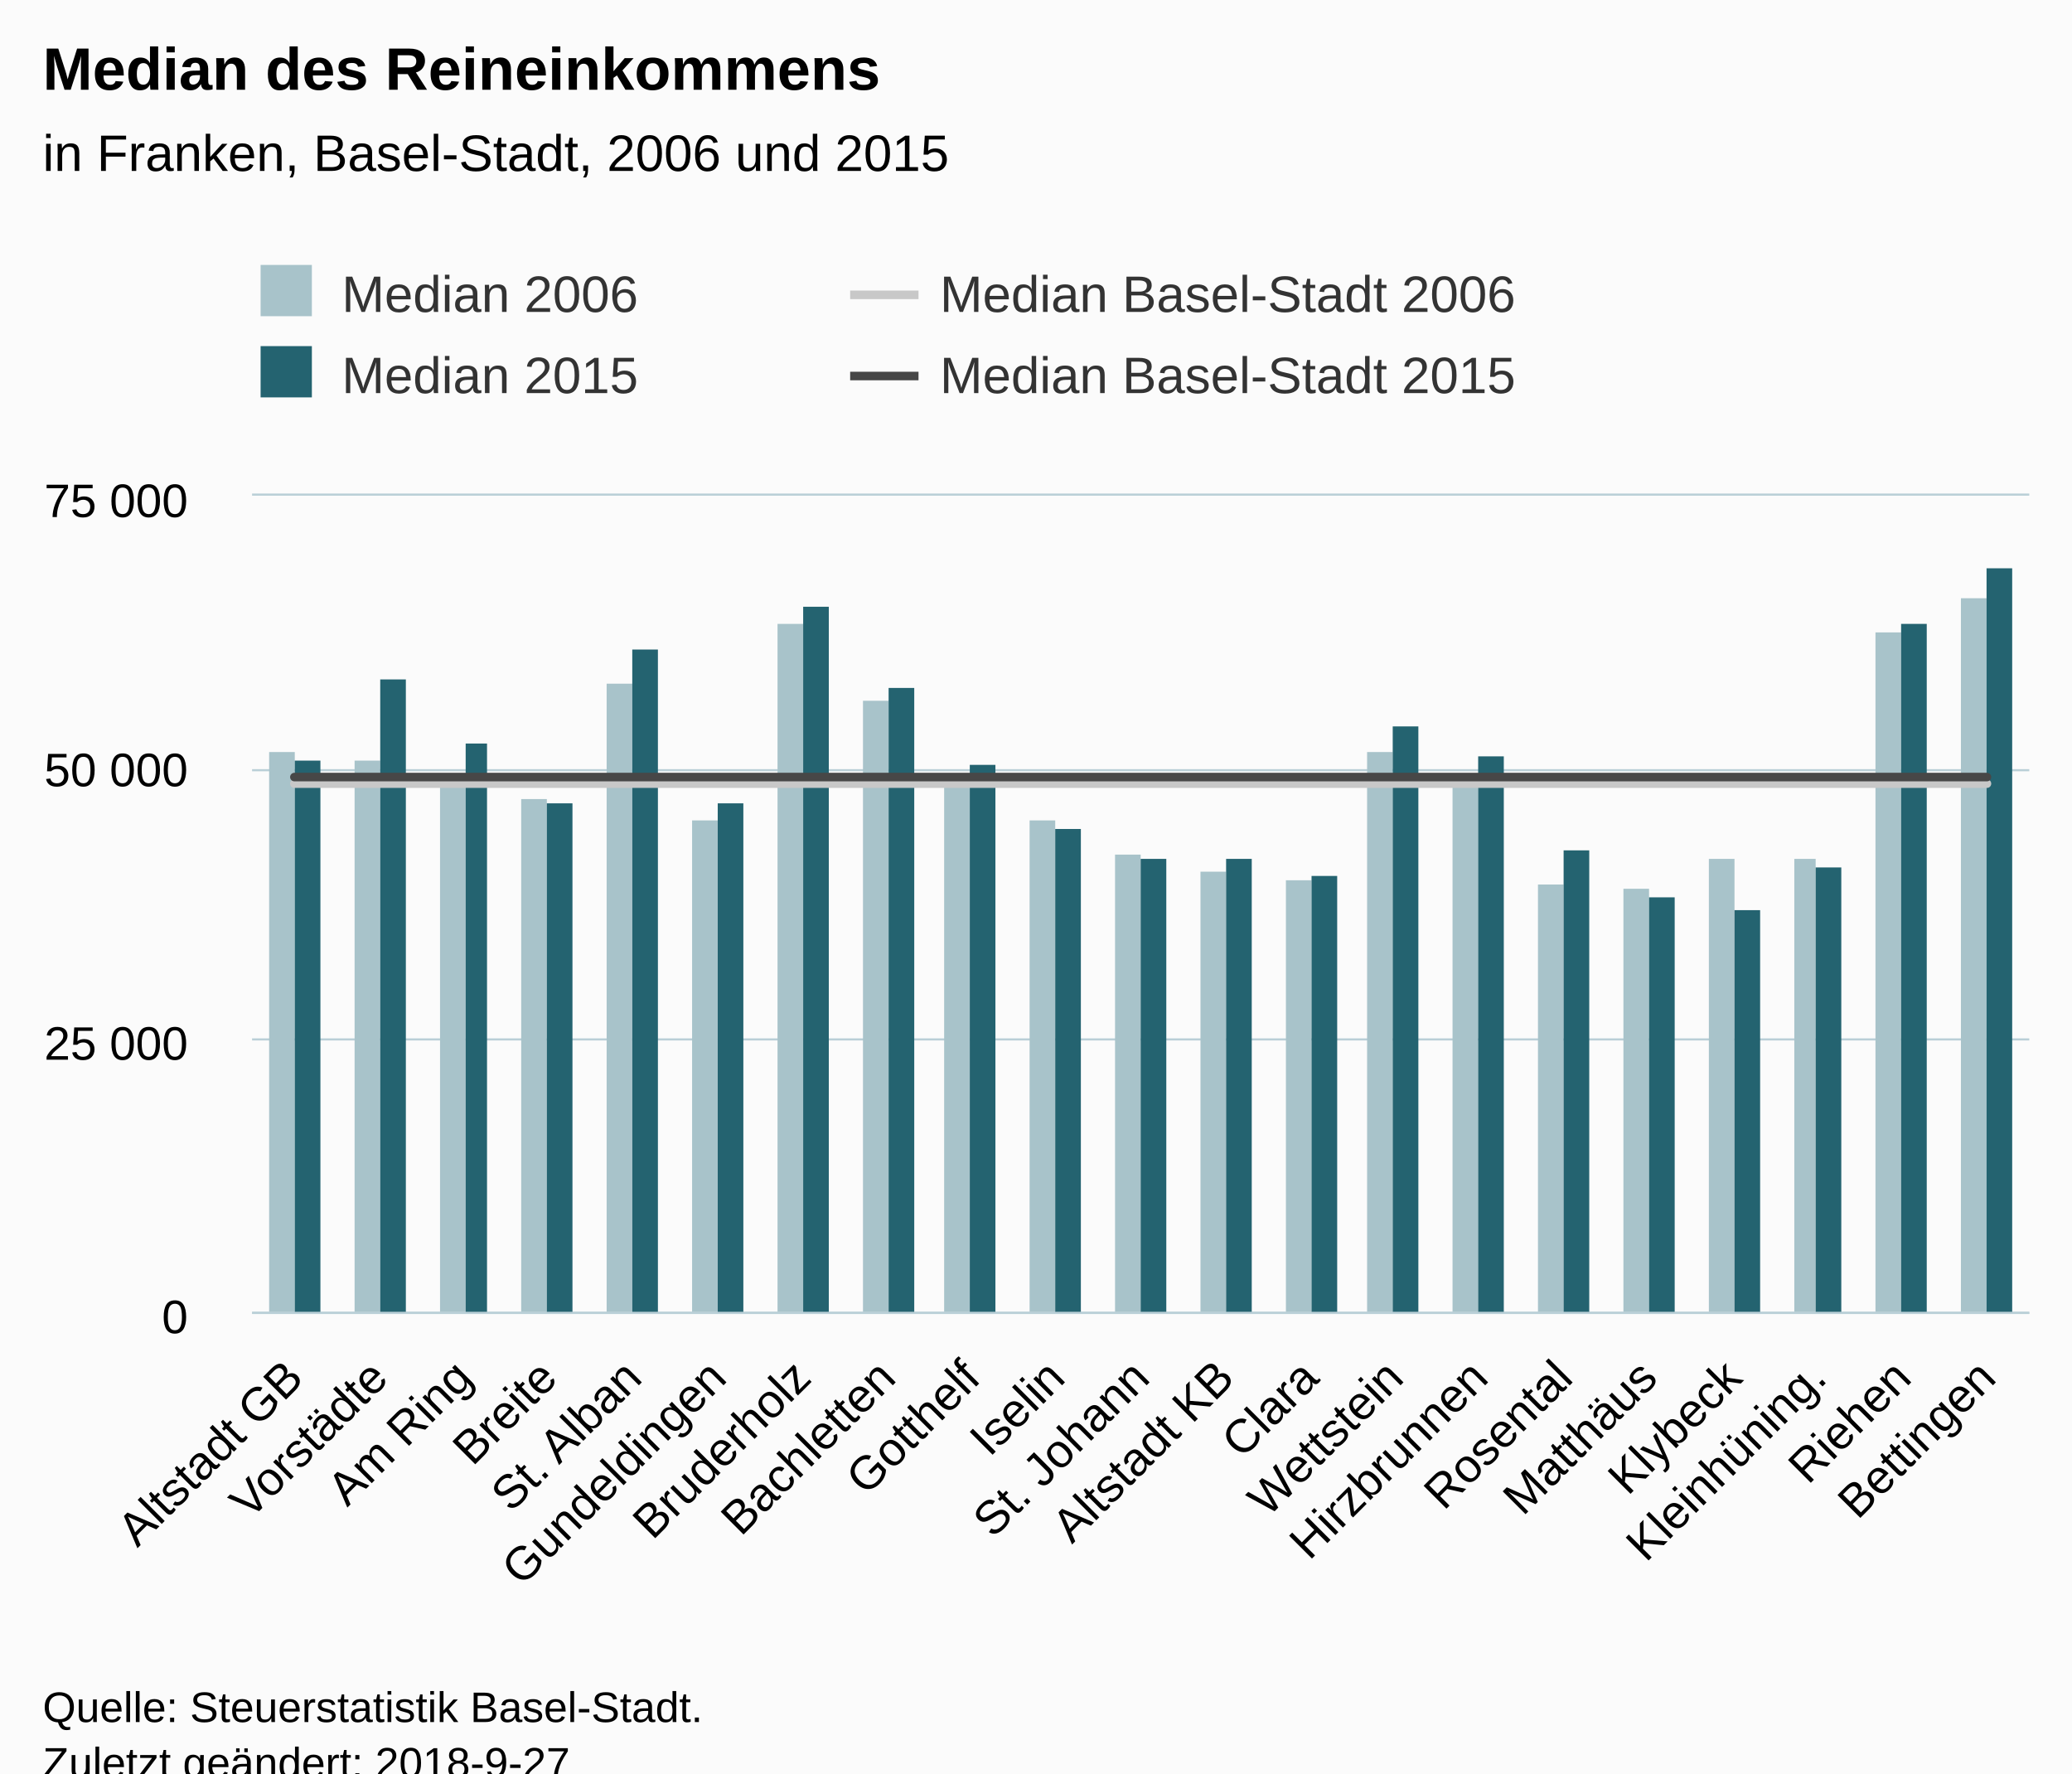
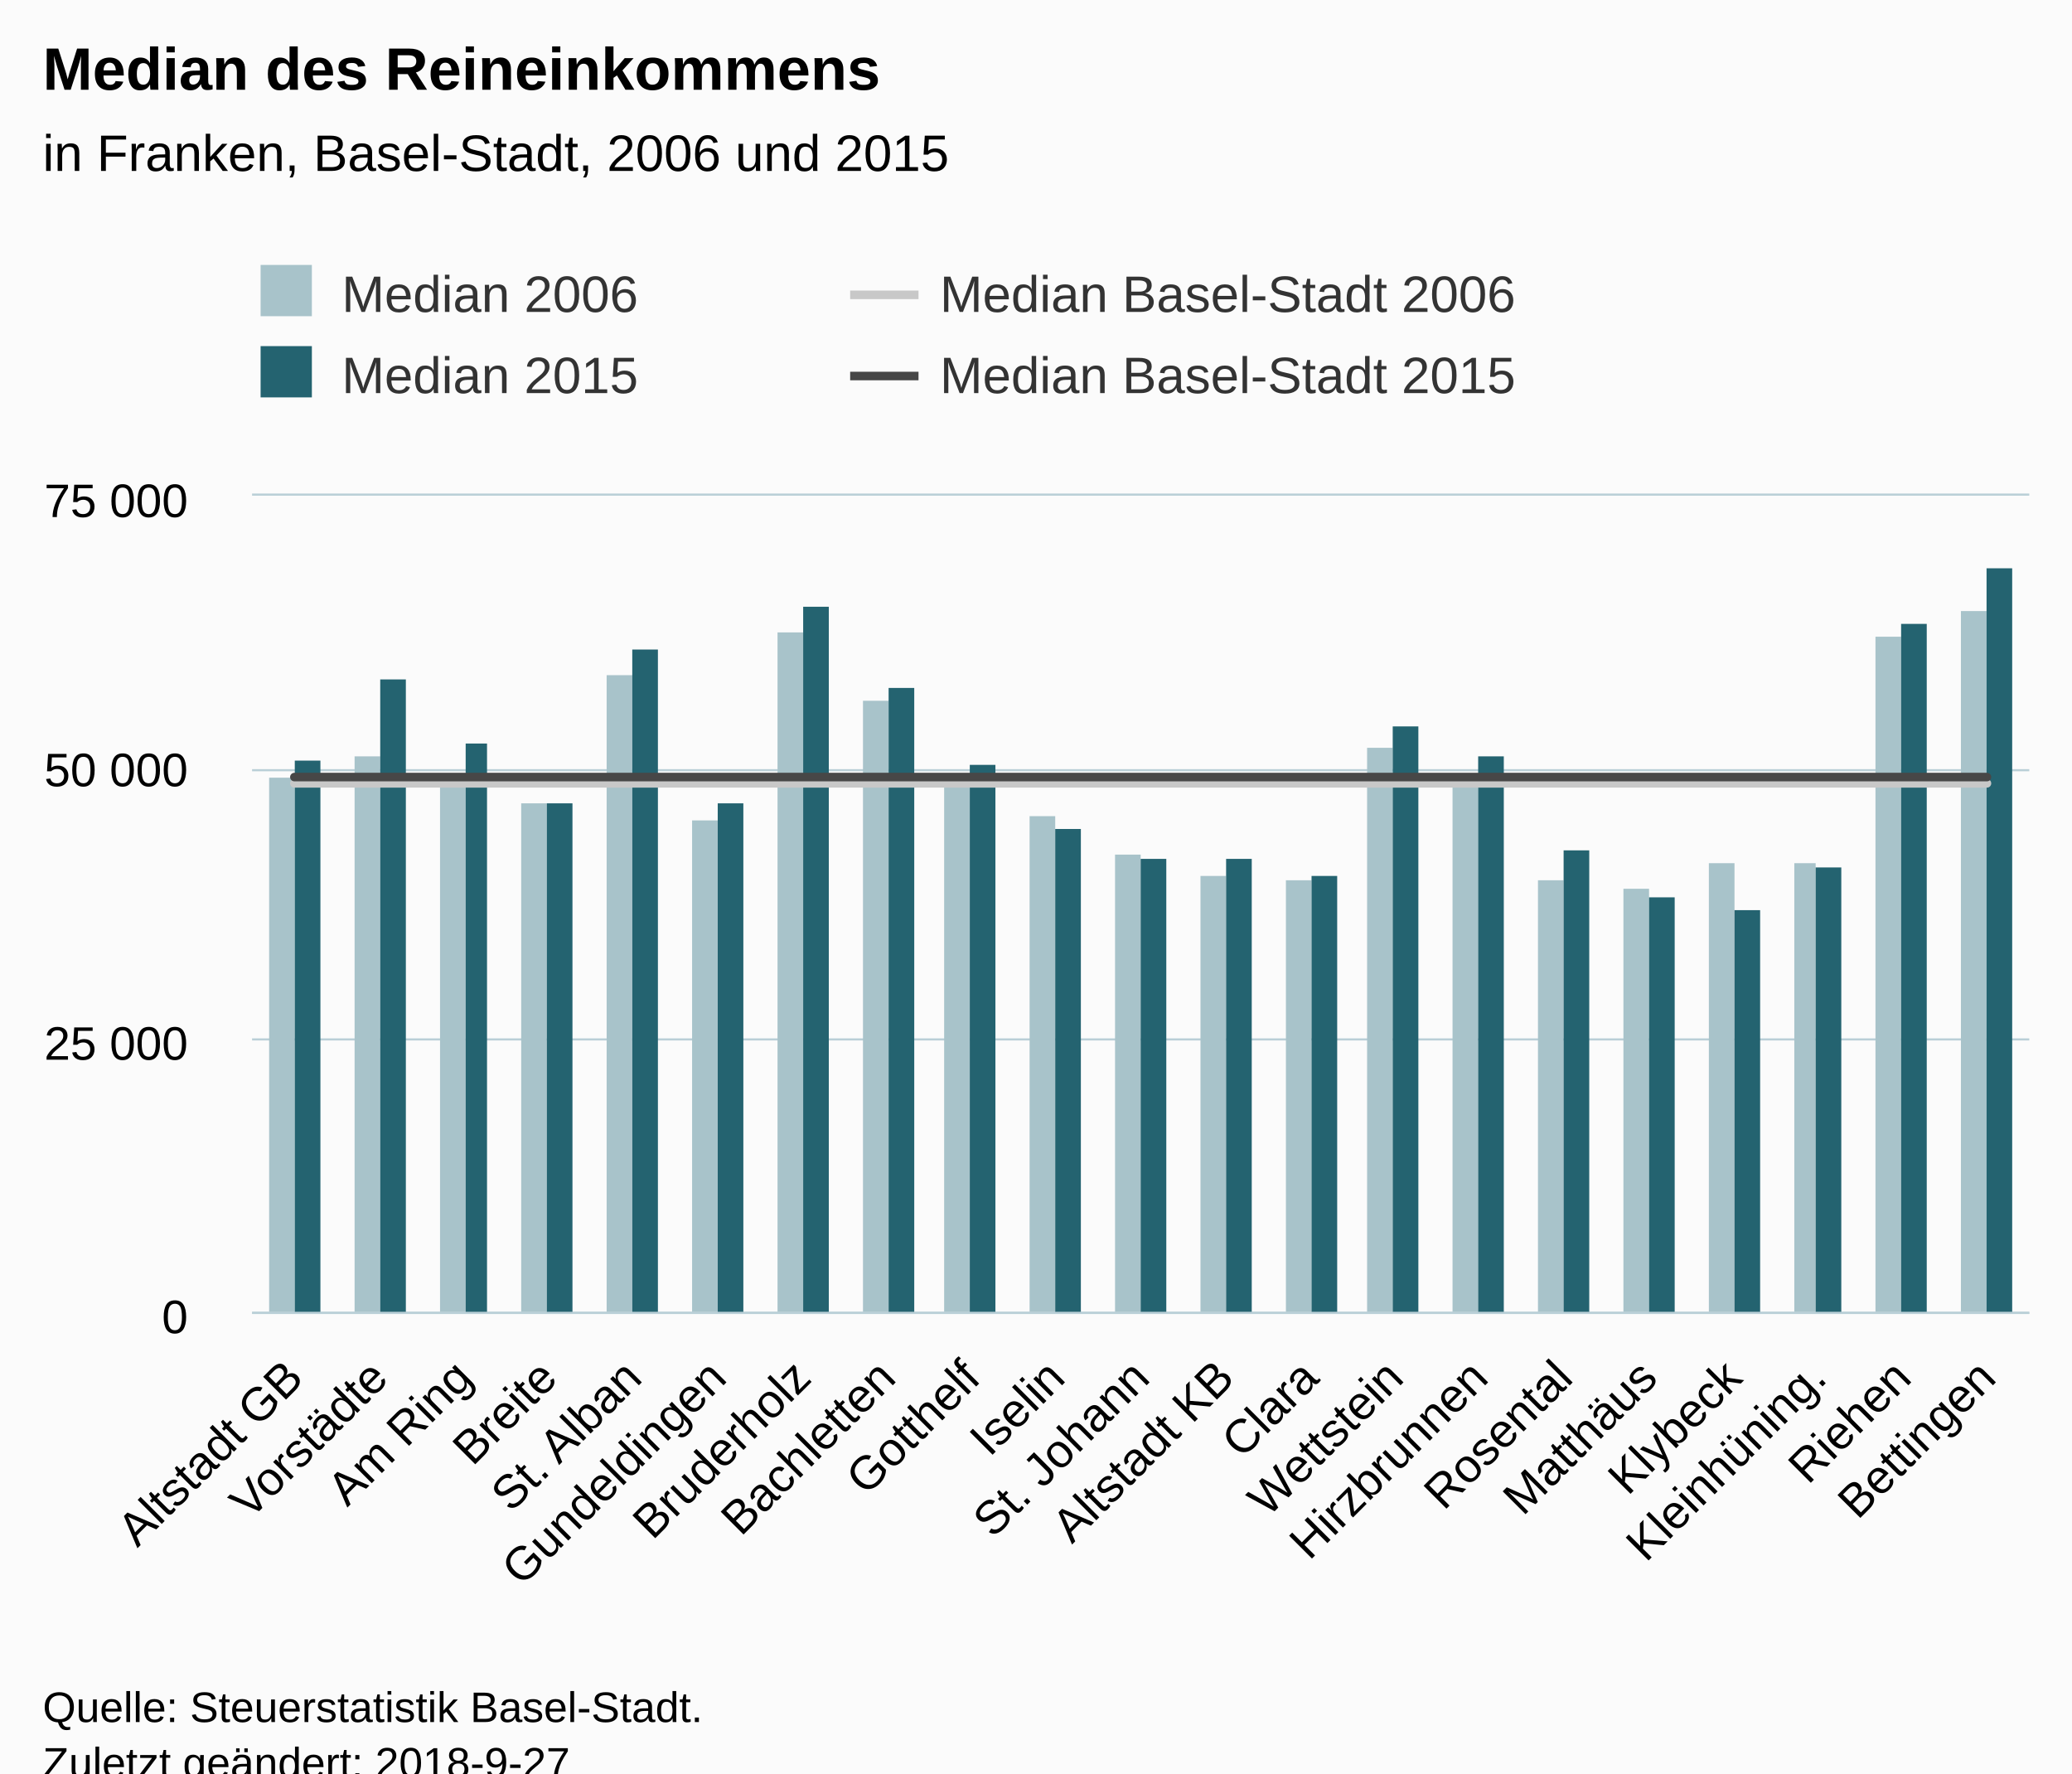
<svg xmlns="http://www.w3.org/2000/svg" version="1.1" class="highcharts-root" style="font-family:Arial;font-size:12px;" viewBox="0 0 485 415">
  <defs>
-     <clipPath id="highcharts-ha6p2ht-6">
+     <clipPath id="highcharts-e73xb5r-6">
      <rect x="0" y="0" width="416" height="191" fill="none" />
    </clipPath>
-     <clipPath id="highcharts-ha6p2ht-7">
+     <clipPath id="highcharts-e73xb5r-7">
      <rect x="0" y="0" width="416" height="191" fill="none" />
    </clipPath>
  </defs>
  <rect fill="#fbfbfb" class="highcharts-background" x="0" y="0" width="485" height="428" rx="0" ry="0" />
  <rect fill="none" class="highcharts-plot-background" x="59" y="116" width="416" height="191" />
  <g class="highcharts-pane-group" data-z-index="0" />
  <g class="highcharts-grid highcharts-xaxis-grid " data-z-index="1">
    <path fill="none" data-z-index="1" class="highcharts-grid-line" d="M 78.5 116 L 78.5 307" opacity="1" />
    <path fill="none" data-z-index="1" class="highcharts-grid-line" d="M 98.5 116 L 98.5 307" opacity="1" />
    <path fill="none" data-z-index="1" class="highcharts-grid-line" d="M 117.5 116 L 117.5 307" opacity="1" />
    <path fill="none" data-z-index="1" class="highcharts-grid-line" d="M 137.5 116 L 137.5 307" opacity="1" />
    <path fill="none" data-z-index="1" class="highcharts-grid-line" d="M 157.5 116 L 157.5 307" opacity="1" />
    <path fill="none" data-z-index="1" class="highcharts-grid-line" d="M 177.5 116 L 177.5 307" opacity="1" />
    <path fill="none" data-z-index="1" class="highcharts-grid-line" d="M 197.5 116 L 197.5 307" opacity="1" />
    <path fill="none" data-z-index="1" class="highcharts-grid-line" d="M 216.5 116 L 216.5 307" opacity="1" />
    <path fill="none" data-z-index="1" class="highcharts-grid-line" d="M 236.5 116 L 236.5 307" opacity="1" />
    <path fill="none" data-z-index="1" class="highcharts-grid-line" d="M 256.5 116 L 256.5 307" opacity="1" />
    <path fill="none" data-z-index="1" class="highcharts-grid-line" d="M 276.5 116 L 276.5 307" opacity="1" />
    <path fill="none" data-z-index="1" class="highcharts-grid-line" d="M 296.5 116 L 296.5 307" opacity="1" />
    <path fill="none" data-z-index="1" class="highcharts-grid-line" d="M 316.5 116 L 316.5 307" opacity="1" />
    <path fill="none" data-z-index="1" class="highcharts-grid-line" d="M 335.5 116 L 335.5 307" opacity="1" />
    <path fill="none" data-z-index="1" class="highcharts-grid-line" d="M 355.5 116 L 355.5 307" opacity="1" />
    <path fill="none" data-z-index="1" class="highcharts-grid-line" d="M 375.5 116 L 375.5 307" opacity="1" />
    <path fill="none" data-z-index="1" class="highcharts-grid-line" d="M 395.5 116 L 395.5 307" opacity="1" />
    <path fill="none" data-z-index="1" class="highcharts-grid-line" d="M 415.5 116 L 415.5 307" opacity="1" />
    <path fill="none" data-z-index="1" class="highcharts-grid-line" d="M 434.5 116 L 434.5 307" opacity="1" />
    <path fill="none" data-z-index="1" class="highcharts-grid-line" d="M 454.5 116 L 454.5 307" opacity="1" />
    <path fill="none" data-z-index="1" class="highcharts-grid-line" d="M 474.5 116 L 474.5 307" opacity="1" />
    <path fill="none" data-z-index="1" class="highcharts-grid-line" d="M 58.5 116 L 58.5 307" opacity="1" />
  </g>
  <g class="highcharts-grid highcharts-yaxis-grid " data-z-index="1">
    <path fill="none" stroke="#B9CFD7" stroke-width="0.5" data-z-index="1" class="highcharts-grid-line" d="M 59 307.25 L 475 307.25" opacity="1" />
    <path fill="none" stroke="#B9CFD7" stroke-width="0.5" data-z-index="1" class="highcharts-grid-line" d="M 59 243.25 L 475 243.25" opacity="1" />
    <path fill="none" stroke="#B9CFD7" stroke-width="0.5" data-z-index="1" class="highcharts-grid-line" d="M 59 180.25 L 475 180.25" opacity="1" />
    <path fill="none" stroke="#B9CFD7" stroke-width="0.5" data-z-index="1" class="highcharts-grid-line" d="M 59 115.75 L 475 115.75" opacity="1" />
  </g>
  <rect fill="none" class="highcharts-plot-border" data-z-index="1" x="59" y="116" width="416" height="191" />
  <g class="highcharts-axis highcharts-xaxis " data-z-index="2">
    <path fill="none" class="highcharts-axis-line" stroke="#B9CFD7" stroke-width="0.5" data-z-index="7" d="M 59 307.25 L 475 307.25" />
  </g>
  <g class="highcharts-axis highcharts-yaxis " data-z-index="2">
    <path fill="none" class="highcharts-axis-line" data-z-index="7" d="M 59 116 L 59 307" />
  </g>
  <g class="highcharts-series-group" data-z-index="3">
-     <g data-z-index="0.1" class="highcharts-series highcharts-series-0 highcharts-column-series " transform="translate(59,116) scale(1 1)" clip-path="url(#highcharts-ha6p2ht-7)">
-       <rect x="4" y="60" width="6" height="132" fill="#A8C3CA" class="highcharts-point" />
-       <rect x="24" y="62" width="6" height="130" fill="#A8C3CA" class="highcharts-point" />
-       <rect x="44" y="66" width="6" height="126" fill="#A8C3CA" class="highcharts-point" />
-       <rect x="63" y="71" width="6" height="121" fill="#A8C3CA" class="highcharts-point" />
-       <rect x="83" y="44" width="6" height="148" fill="#A8C3CA" class="highcharts-point" />
+     <g data-z-index="0.1" class="highcharts-series highcharts-series-0 highcharts-column-series " transform="translate(59,116) scale(1 1)" clip-path="url(#highcharts-e73xb5r-7)">
+       <rect x="4" y="66" width="6" height="126" fill="#A8C3CA" class="highcharts-point" />
+       <rect x="24" y="61" width="6" height="131" fill="#A8C3CA" class="highcharts-point" />
+       <rect x="44" y="67" width="6" height="125" fill="#A8C3CA" class="highcharts-point" />
+       <rect x="63" y="72" width="6" height="120" fill="#A8C3CA" class="highcharts-point" />
+       <rect x="83" y="42" width="6" height="150" fill="#A8C3CA" class="highcharts-point" />
      <rect x="103" y="76" width="6" height="116" fill="#A8C3CA" class="highcharts-point" />
-       <rect x="123" y="30" width="6" height="162" fill="#A8C3CA" class="highcharts-point" />
+       <rect x="123" y="32" width="6" height="160" fill="#A8C3CA" class="highcharts-point" />
      <rect x="143" y="48" width="6" height="144" fill="#A8C3CA" class="highcharts-point" />
-       <rect x="162" y="68" width="6" height="124" fill="#A8C3CA" class="highcharts-point" />
-       <rect x="182" y="76" width="6" height="116" fill="#A8C3CA" class="highcharts-point" />
+       <rect x="162" y="67" width="6" height="125" fill="#A8C3CA" class="highcharts-point" />
+       <rect x="182" y="75" width="6" height="117" fill="#A8C3CA" class="highcharts-point" />
      <rect x="202" y="84" width="6" height="108" fill="#A8C3CA" class="highcharts-point" />
-       <rect x="222" y="88" width="6" height="104" fill="#A8C3CA" class="highcharts-point" />
+       <rect x="222" y="89" width="6" height="103" fill="#A8C3CA" class="highcharts-point" />
      <rect x="242" y="90" width="6" height="102" fill="#A8C3CA" class="highcharts-point" />
-       <rect x="261" y="60" width="6" height="132" fill="#A8C3CA" class="highcharts-point" />
-       <rect x="281" y="68" width="6" height="124" fill="#A8C3CA" class="highcharts-point" />
-       <rect x="301" y="91" width="6" height="101" fill="#A8C3CA" class="highcharts-point" />
+       <rect x="261" y="59" width="6" height="133" fill="#A8C3CA" class="highcharts-point" />
+       <rect x="281" y="65" width="6" height="127" fill="#A8C3CA" class="highcharts-point" />
+       <rect x="301" y="90" width="6" height="102" fill="#A8C3CA" class="highcharts-point" />
      <rect x="321" y="92" width="6" height="100" fill="#A8C3CA" class="highcharts-point" />
-       <rect x="341" y="85" width="6" height="107" fill="#A8C3CA" class="highcharts-point" />
-       <rect x="361" y="85" width="5" height="107" fill="#A8C3CA" class="highcharts-point" />
-       <rect x="380" y="32" width="6" height="160" fill="#A8C3CA" class="highcharts-point" />
-       <rect x="400" y="24" width="6" height="168" fill="#A8C3CA" class="highcharts-point" />
+       <rect x="341" y="86" width="6" height="106" fill="#A8C3CA" class="highcharts-point" />
+       <rect x="361" y="86" width="5" height="106" fill="#A8C3CA" class="highcharts-point" />
+       <rect x="380" y="33" width="6" height="159" fill="#A8C3CA" class="highcharts-point" />
+       <rect x="400" y="27" width="6" height="165" fill="#A8C3CA" class="highcharts-point" />
    </g>
    <g data-z-index="0.1" class="highcharts-markers highcharts-series-0 highcharts-column-series " transform="translate(59,116) scale(1 1)" clip-path="none" />
-     <g data-z-index="0.1" class="highcharts-series highcharts-series-1 highcharts-column-series " transform="translate(59,116) scale(1 1)" clip-path="url(#highcharts-ha6p2ht-7)">
+     <g data-z-index="0.1" class="highcharts-series highcharts-series-1 highcharts-column-series " transform="translate(59,116) scale(1 1)" clip-path="url(#highcharts-e73xb5r-7)">
      <rect x="10" y="62" width="6" height="130" fill="#246370" class="highcharts-point" />
      <rect x="30" y="43" width="6" height="149" fill="#246370" class="highcharts-point" />
      <rect x="50" y="58" width="5" height="134" fill="#246370" class="highcharts-point" />
      <rect x="69" y="72" width="6" height="120" fill="#246370" class="highcharts-point" />
      <rect x="89" y="36" width="6" height="156" fill="#246370" class="highcharts-point" />
      <rect x="109" y="72" width="6" height="120" fill="#246370" class="highcharts-point" />
      <rect x="129" y="26" width="6" height="166" fill="#246370" class="highcharts-point" />
      <rect x="149" y="45" width="6" height="147" fill="#246370" class="highcharts-point" />
      <rect x="168" y="63" width="6" height="129" fill="#246370" class="highcharts-point" />
      <rect x="188" y="78" width="6" height="114" fill="#246370" class="highcharts-point" />
      <rect x="208" y="85" width="6" height="107" fill="#246370" class="highcharts-point" />
      <rect x="228" y="85" width="6" height="107" fill="#246370" class="highcharts-point" />
      <rect x="248" y="89" width="6" height="103" fill="#246370" class="highcharts-point" />
      <rect x="267" y="54" width="6" height="138" fill="#246370" class="highcharts-point" />
      <rect x="287" y="61" width="6" height="131" fill="#246370" class="highcharts-point" />
      <rect x="307" y="83" width="6" height="109" fill="#246370" class="highcharts-point" />
      <rect x="327" y="94" width="6" height="98" fill="#246370" class="highcharts-point" />
      <rect x="347" y="97" width="6" height="95" fill="#246370" class="highcharts-point" />
      <rect x="366" y="87" width="6" height="105" fill="#246370" class="highcharts-point" />
      <rect x="386" y="30" width="6" height="162" fill="#246370" class="highcharts-point" />
      <rect x="406" y="17" width="6" height="175" fill="#246370" class="highcharts-point" />
    </g>
    <g data-z-index="0.1" class="highcharts-markers highcharts-series-1 highcharts-column-series " transform="translate(59,116) scale(1 1)" clip-path="none" />
-     <g data-z-index="0.1" class="highcharts-series highcharts-series-2 highcharts-line-series " transform="translate(59,116) scale(1 1)" clip-path="url(#highcharts-ha6p2ht-7)">
-       <path fill="none" d="M 9.905 67.395 L 29.714 67.395 L 49.524 67.395 L 69.333 67.395 L 89.143 67.395 L 108.952 67.395 L 128.762 67.395 L 148.571 67.395 L 168.381 67.395 L 188.19 67.395 L 208 67.395 L 227.81 67.395 L 247.619 67.395 L 267.429 67.395 L 287.238 67.395 L 307.048 67.395 L 326.857 67.395 L 346.667 67.395 L 366.476 67.395 L 386.286 67.395 L 406.095 67.395" class="highcharts-graph" data-z-index="1" stroke="#C8C8C8" stroke-width="2" stroke-linejoin="round" stroke-linecap="round" />
+     <g data-z-index="0.1" class="highcharts-series highcharts-series-2 highcharts-line-series " transform="translate(59,116) scale(1 1)" clip-path="url(#highcharts-e73xb5r-7)">
+       <path fill="none" d="M 9.905 67.326 L 29.714 67.326 L 49.524 67.326 L 69.333 67.326 L 89.143 67.326 L 108.952 67.326 L 128.762 67.326 L 148.571 67.326 L 168.381 67.326 L 188.19 67.326 L 208 67.326 L 227.81 67.326 L 247.619 67.326 L 267.429 67.326 L 287.238 67.326 L 307.048 67.326 L 326.857 67.326 L 346.667 67.326 L 366.476 67.326 L 386.286 67.326 L 406.095 67.326" class="highcharts-graph" data-z-index="1" stroke="#C8C8C8" stroke-width="2" stroke-linejoin="round" stroke-linecap="round" />
    </g>
    <g data-z-index="0.1" class="highcharts-markers highcharts-series-2 highcharts-line-series " transform="translate(59,116) scale(1 1)" clip-path="none" />
-     <g data-z-index="0.1" class="highcharts-series highcharts-series-3 highcharts-line-series " transform="translate(59,116) scale(1 1)" clip-path="url(#highcharts-ha6p2ht-7)">
+     <g data-z-index="0.1" class="highcharts-series highcharts-series-3 highcharts-line-series " transform="translate(59,116) scale(1 1)" clip-path="url(#highcharts-e73xb5r-7)">
      <path fill="none" d="M 9.905 65.852 L 29.714 65.852 L 49.524 65.852 L 69.333 65.852 L 89.143 65.852 L 108.952 65.852 L 128.762 65.852 L 148.571 65.852 L 168.381 65.852 L 188.19 65.852 L 208 65.852 L 227.81 65.852 L 247.619 65.852 L 267.429 65.852 L 287.238 65.852 L 307.048 65.852 L 326.857 65.852 L 346.667 65.852 L 366.476 65.852 L 386.286 65.852 L 406.095 65.852" class="highcharts-graph" data-z-index="1" stroke="#474747" stroke-width="2" stroke-linejoin="round" stroke-linecap="round" />
    </g>
    <g data-z-index="0.1" class="highcharts-markers highcharts-series-3 highcharts-line-series " transform="translate(59,116) scale(1 1)" clip-path="none" />
  </g>
  <text x="10" text-anchor="start" class="highcharts-title" data-z-index="4" style="color:#000000;font-size:14px;font-weight:bold;fill:#000000;" y="21">
    <tspan>Median des Reineinkommens</tspan>
  </text>
  <text x="10" text-anchor="start" class="highcharts-subtitle" data-z-index="4" style="color:#000000;font-size:12px;font-weight:normal;font-family:Arial;fill:#000000;" y="40">
    <tspan>in Franken, Basel-Stadt, 2006 und 2015</tspan>
  </text>
  <g class="highcharts-legend" data-z-index="7" transform="translate(51,55)">
    <rect fill="none" class="highcharts-legend-box" rx="0" ry="0" x="0" y="0" width="276" height="49" visibility="visible" />
    <g data-z-index="1">
      <g>
        <g class="highcharts-legend-item highcharts-column-series highcharts-color-undefined highcharts-series-0" data-z-index="1" transform="translate(8,3)">
          <text x="21" style="color:#333333;font-size:12px;font-weight:normal;cursor:pointer;white-space:nowrap;fill:#333333;" text-anchor="start" data-z-index="2" y="15">
            <tspan>Median 2006</tspan>
          </text>
          <rect x="2" y="4" width="12" height="12" fill="#A8C3CA" class="highcharts-point" data-z-index="3" />
        </g>
        <g class="highcharts-legend-item highcharts-line-series highcharts-color-undefined highcharts-series-2" data-z-index="1" transform="translate(148,3)">
          <path fill="none" d="M 0 11 L 16 11" class="highcharts-graph" stroke="#C8C8C8" stroke-width="2" />
          <text x="21" y="15" style="color:#333333;font-size:12px;font-weight:normal;cursor:pointer;white-space:nowrap;fill:#333333;" text-anchor="start" data-z-index="2">
            <tspan>Median Basel-Stadt 2006</tspan>
          </text>
        </g>
        <g class="highcharts-legend-item highcharts-column-series highcharts-color-undefined highcharts-series-1" data-z-index="1" transform="translate(8,22)">
          <text x="21" y="15" style="color:#333333;font-size:12px;font-weight:normal;cursor:pointer;white-space:nowrap;fill:#333333;" text-anchor="start" data-z-index="2">
            <tspan>Median 2015</tspan>
          </text>
          <rect x="2" y="4" width="12" height="12" fill="#246370" class="highcharts-point" data-z-index="3" />
        </g>
        <g class="highcharts-legend-item highcharts-line-series highcharts-color-undefined highcharts-series-3" data-z-index="1" transform="translate(148,22)">
          <path fill="none" d="M 0 11 L 16 11" class="highcharts-graph" stroke="#474747" stroke-width="2" />
          <text x="21" y="15" style="color:#333333;font-size:12px;font-weight:normal;cursor:pointer;white-space:nowrap;fill:#333333;" text-anchor="start" data-z-index="2">
            <tspan>Median Basel-Stadt 2015</tspan>
          </text>
        </g>
      </g>
    </g>
  </g>
  <g class="highcharts-axis-labels highcharts-xaxis-labels " data-z-index="7">
    <text x="71.497" style="color:#000000;cursor:default;font-size:11px;fill:#000000;" text-anchor="end" transform="translate(0,0) rotate(-45 71.49749 323)" y="323" opacity="1">
      <tspan>Altstadt GB</tspan>
    </text>
    <text x="91.307" style="color:#000000;cursor:default;font-size:11px;fill:#000000;" text-anchor="end" transform="translate(0,0) rotate(-45 91.30701 323)" y="323" opacity="1">Vorstädte</text>
    <text x="111.117" style="color:#000000;cursor:default;font-size:11px;fill:#000000;" text-anchor="end" transform="translate(0,0) rotate(-45 111.1165 323)" y="323" opacity="1">
      <tspan>Am Ring</tspan>
    </text>
    <text x="130.926" style="color:#000000;cursor:default;font-size:11px;fill:#000000;" text-anchor="end" transform="translate(0,0) rotate(-45 130.9261 323)" y="323" opacity="1">Breite</text>
    <text x="150.736" style="color:#000000;cursor:default;font-size:11px;fill:#000000;" text-anchor="end" transform="translate(0,0) rotate(-45 150.7356 323)" y="323" opacity="1">
      <tspan>St. Alban</tspan>
    </text>
    <text x="170.545" style="color:#000000;cursor:default;font-size:11px;fill:#000000;" text-anchor="end" transform="translate(0,0) rotate(-45 170.5451 323)" y="323" opacity="1">Gundeldingen</text>
    <text x="190.355" style="color:#000000;cursor:default;font-size:11px;fill:#000000;" text-anchor="end" transform="translate(0,0) rotate(-45 190.3546 323)" y="323" opacity="1">Bruderholz</text>
    <text x="210.164" style="color:#000000;cursor:default;font-size:11px;fill:#000000;" text-anchor="end" transform="translate(0,0) rotate(-45 210.1642 323)" y="323" opacity="1">Bachletten</text>
    <text x="229.974" style="color:#000000;cursor:default;font-size:11px;fill:#000000;" text-anchor="end" transform="translate(0,0) rotate(-45 229.9737 323)" y="323" opacity="1">Gotthelf</text>
    <text x="249.783" style="color:#000000;cursor:default;font-size:11px;fill:#000000;" text-anchor="end" transform="translate(0,0) rotate(-45 249.7832 323)" y="323" opacity="1">Iselin</text>
    <text x="269.593" style="color:#000000;cursor:default;font-size:11px;fill:#000000;" text-anchor="end" transform="translate(0,0) rotate(-45 269.5927 323)" y="323" opacity="1">
      <tspan>St. Johann</tspan>
    </text>
    <text x="289.402" style="color:#000000;cursor:default;font-size:11px;fill:#000000;" text-anchor="end" transform="translate(0,0) rotate(-45 289.4022 323)" y="323" opacity="1">
      <tspan>Altstadt KB</tspan>
    </text>
    <text x="309.212" style="color:#000000;cursor:default;font-size:11px;fill:#000000;" text-anchor="end" transform="translate(0,0) rotate(-45 309.2118 323)" y="323" opacity="1">Clara</text>
    <text x="329.021" style="color:#000000;cursor:default;font-size:11px;fill:#000000;" text-anchor="end" transform="translate(0,0) rotate(-45 329.0213 323)" y="323" opacity="1">Wettstein</text>
    <text x="348.831" style="color:#000000;cursor:default;font-size:11px;fill:#000000;" text-anchor="end" transform="translate(0,0) rotate(-45 348.8308 323)" y="323" opacity="1">Hirzbrunnen</text>
    <text x="368.64" style="color:#000000;cursor:default;font-size:11px;fill:#000000;" text-anchor="end" transform="translate(0,0) rotate(-45 368.6403 323)" y="323" opacity="1">Rosental</text>
    <text x="388.45" style="color:#000000;cursor:default;font-size:11px;fill:#000000;" text-anchor="end" transform="translate(0,0) rotate(-45 388.4499 323)" y="323" opacity="1">Matthäus</text>
    <text x="408.259" style="color:#000000;cursor:default;font-size:11px;fill:#000000;" text-anchor="end" transform="translate(0,0) rotate(-45 408.2594 323)" y="323" opacity="1">Klybeck</text>
    <text x="428.069" style="color:#000000;cursor:default;font-size:11px;fill:#000000;" text-anchor="end" transform="translate(0,0) rotate(-45 428.0689 323)" y="323" opacity="1">Kleinhüning.</text>
    <text x="447.878" style="color:#000000;cursor:default;font-size:11px;fill:#000000;" text-anchor="end" transform="translate(0,0) rotate(-45 447.8784 323)" y="323" opacity="1">Riehen</text>
    <text x="467.688" style="color:#000000;cursor:default;font-size:11px;fill:#000000;" text-anchor="end" transform="translate(0,0) rotate(-45 467.688 323)" y="323" opacity="1">Bettingen</text>
  </g>
  <g class="highcharts-axis-labels highcharts-yaxis-labels " data-z-index="7">
    <text x="44" style="color:black;cursor:default;font-size:11px;fill:black;" text-anchor="end" transform="translate(0,0)" y="312" opacity="1">0</text>
    <text x="44" style="color:black;cursor:default;font-size:11px;fill:black;" text-anchor="end" transform="translate(0,0)" y="248" opacity="1">
      <tspan>25 000</tspan>
    </text>
    <text x="44" style="color:black;cursor:default;font-size:11px;fill:black;" text-anchor="end" transform="translate(0,0)" y="184" opacity="1">
      <tspan>50 000</tspan>
    </text>
    <text x="44" style="color:black;cursor:default;font-size:11px;fill:black;" text-anchor="end" transform="translate(0,0)" y="121" opacity="1">
      <tspan>75 000</tspan>
    </text>
  </g>
  <text x="10" class="highcharts-credits" text-anchor="start" data-z-index="8" style="cursor:default;color:#000000;font-size:10px;fill:#000000;" y="403">
    <tspan>Quelle: Steuerstatistik Basel-Stadt.</tspan>
    <tspan x="10" dy="13">Zuletzt geändert: 2018-9-27</tspan>
  </text>
</svg>
